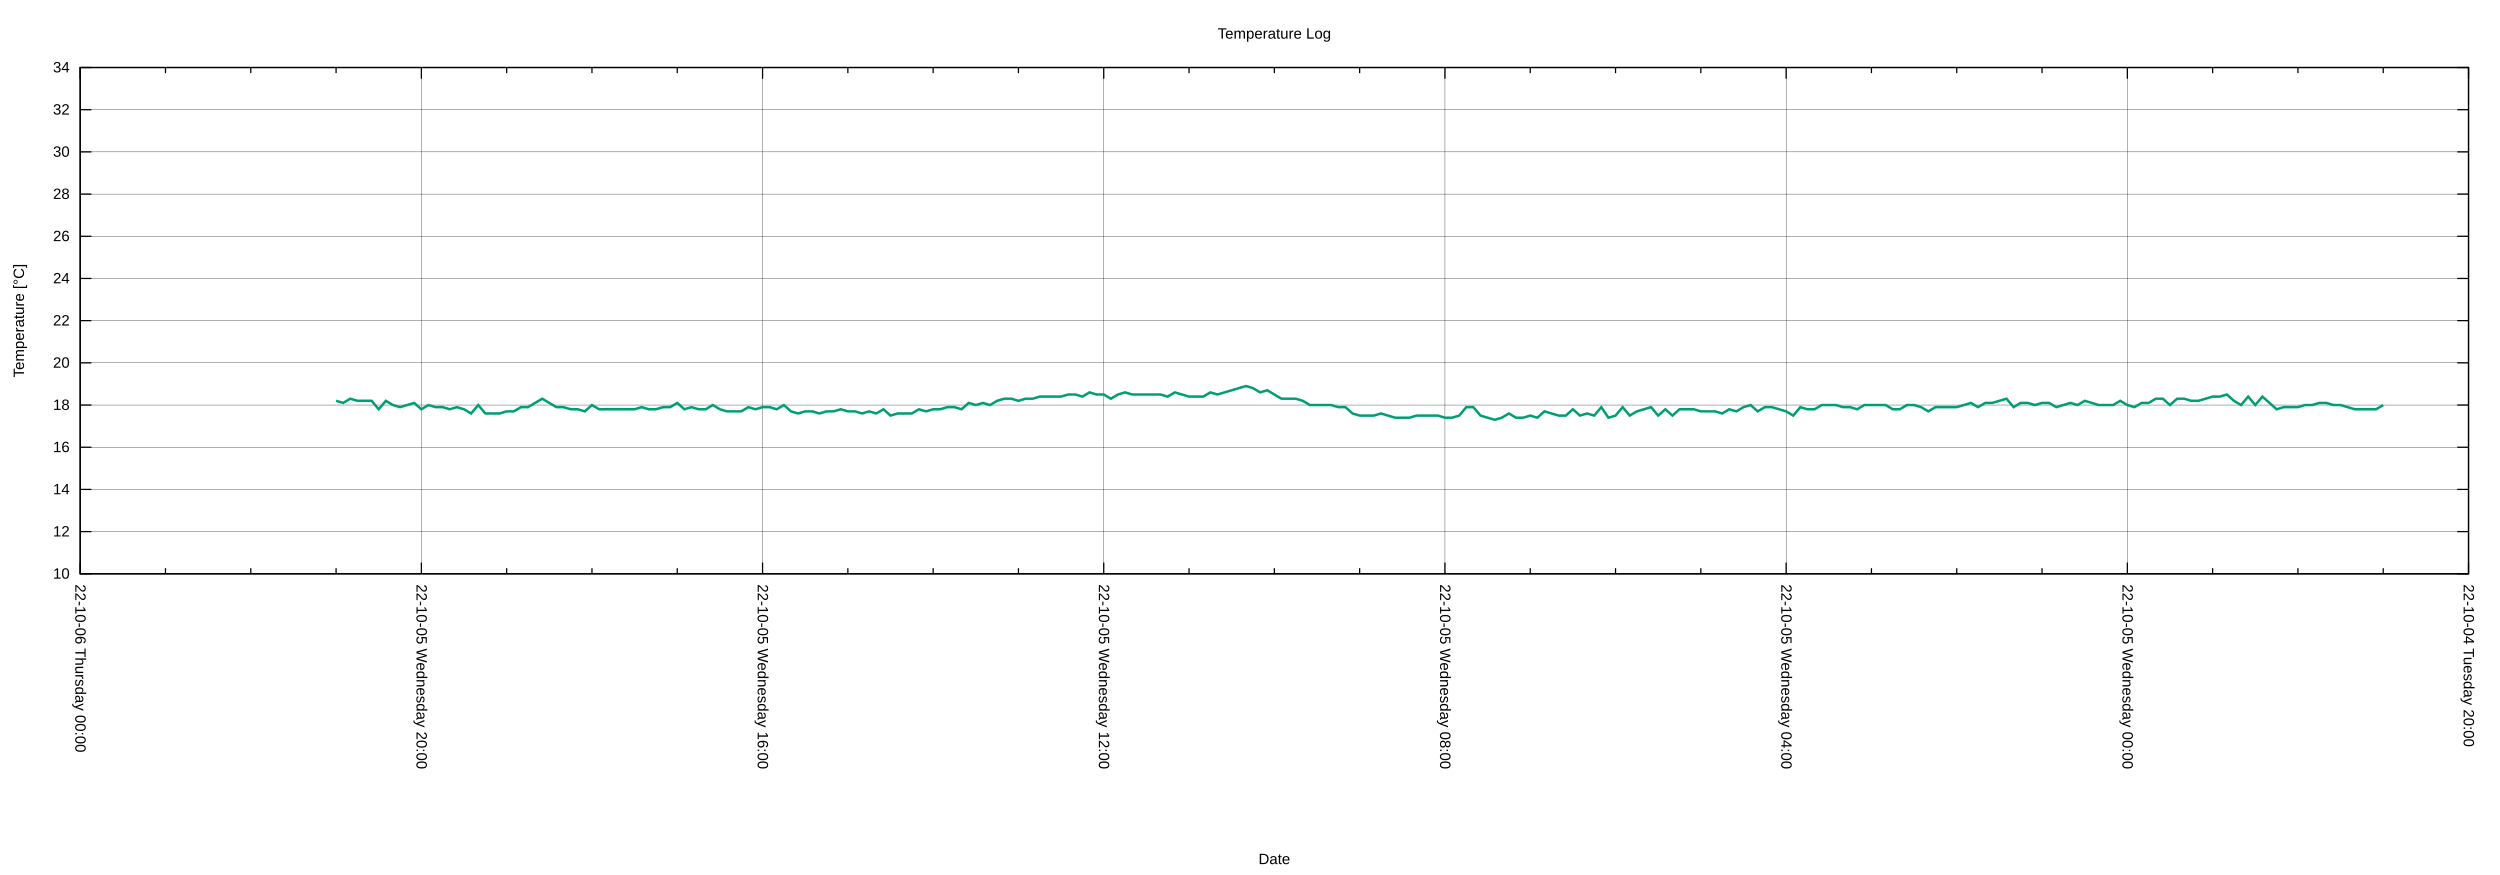
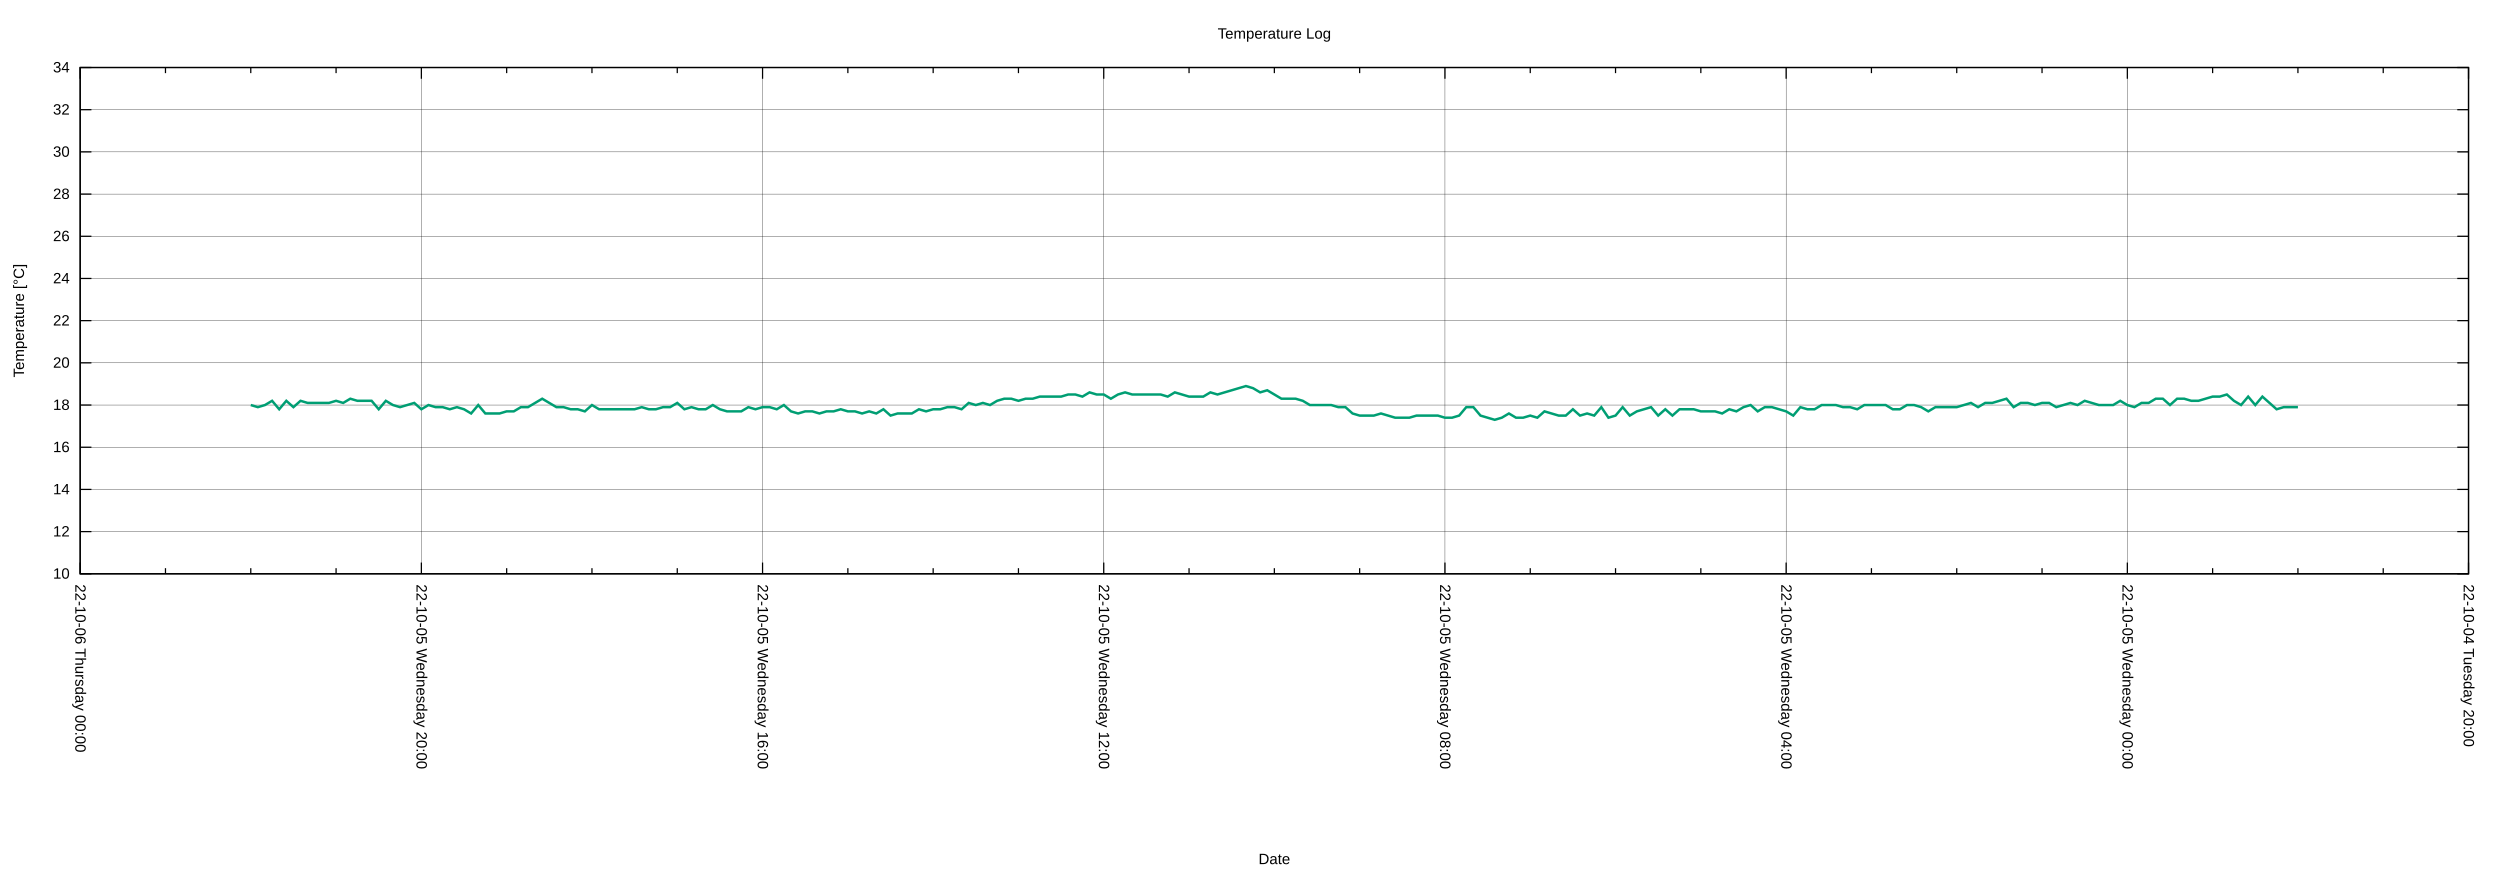
<svg xmlns="http://www.w3.org/2000/svg" xmlns:xlink="http://www.w3.org/1999/xlink" width="2000" height="700" viewBox="0 0 2000 700">
  <g id="gnuplot_canvas">
    <rect x="0" y="0" width="2000" height="700" fill="none" />
    <defs>
      <circle id="gpDot" r="0.5" stroke-width="0.5" stroke="currentColor" />
      <path id="gpPt0" stroke-width="0.222" stroke="currentColor" d="M-1,0 h2 M0,-1 v2" />
      <path id="gpPt1" stroke-width="0.222" stroke="currentColor" d="M-1,-1 L1,1 M1,-1 L-1,1" />
      <path id="gpPt2" stroke-width="0.222" stroke="currentColor" d="M-1,0 L1,0 M0,-1 L0,1 M-1,-1 L1,1 M-1,1 L1,-1" />
      <rect id="gpPt3" stroke-width="0.222" stroke="currentColor" x="-1" y="-1" width="2" height="2" />
      <rect id="gpPt4" stroke-width="0.222" stroke="currentColor" fill="currentColor" x="-1" y="-1" width="2" height="2" />
      <circle id="gpPt5" stroke-width="0.222" stroke="currentColor" cx="0" cy="0" r="1" />
      <use xlink:href="#gpPt5" id="gpPt6" fill="currentColor" stroke="none" />
      <path id="gpPt7" stroke-width="0.222" stroke="currentColor" d="M0,-1.33 L-1.33,0.67 L1.33,0.67 z" />
      <use xlink:href="#gpPt7" id="gpPt8" fill="currentColor" stroke="none" />
      <use xlink:href="#gpPt7" id="gpPt9" stroke="currentColor" transform="rotate(180)" />
      <use xlink:href="#gpPt9" id="gpPt10" fill="currentColor" stroke="none" />
      <use xlink:href="#gpPt3" id="gpPt11" stroke="currentColor" transform="rotate(45)" />
      <use xlink:href="#gpPt11" id="gpPt12" fill="currentColor" stroke="none" />
      <path id="gpPt13" stroke-width="0.222" stroke="currentColor" d="M0,1.330 L1.265,0.411 L0.782,-1.067 L-0.782,-1.076 L-1.265,0.411 z" />
      <use xlink:href="#gpPt13" id="gpPt14" fill="currentColor" stroke="none" />
      <filter id="textbox" filterUnits="objectBoundingBox" x="0" y="0" height="1" width="1">
        <feFlood flood-color="white" flood-opacity="1" result="bgnd" />
        <feComposite in="SourceGraphic" in2="bgnd" operator="atop" />
      </filter>
      <filter id="greybox" filterUnits="objectBoundingBox" x="0" y="0" height="1" width="1">
        <feFlood flood-color="lightgrey" flood-opacity="1" result="grey" />
        <feComposite in="SourceGraphic" in2="grey" operator="atop" />
      </filter>
    </defs>
    <g fill="none" color="white" stroke="currentColor" stroke-width="1.00" stroke-linecap="butt" stroke-linejoin="miter">
</g>
    <g fill="none" color="black" stroke="currentColor" stroke-width="1.00" stroke-linecap="butt" stroke-linejoin="miter">
</g>
    <g fill="none" color="black" stroke="black" stroke-width="0.25" stroke-linecap="butt" stroke-linejoin="miter">
</g>
    <g fill="none" color="black" stroke="currentColor" stroke-width="0.25" stroke-linecap="butt" stroke-linejoin="miter">
      <path stroke="black" class="gridline" d="M64.14,459.04 L1974.82,459.04  " />
    </g>
    <g fill="none" color="black" stroke="black" stroke-width="1.00" stroke-linecap="butt" stroke-linejoin="miter">
</g>
    <g fill="none" color="black" stroke="currentColor" stroke-width="1.00" stroke-linecap="butt" stroke-linejoin="miter">
      <path stroke="black" d="M64.14,459.04 L73.14,459.04 M1974.82,459.04 L1965.82,459.04  " />
      <g transform="translate(55.75,462.94)" stroke="none" fill="black" font-family="Arial" font-size="12.00" text-anchor="end">
        <text>
          <tspan font-family="Arial"> 10</tspan>
        </text>
      </g>
    </g>
    <g fill="none" color="black" stroke="currentColor" stroke-width="1.00" stroke-linecap="butt" stroke-linejoin="miter">
</g>
    <g fill="none" color="black" stroke="black" stroke-width="0.25" stroke-linecap="butt" stroke-linejoin="miter">
</g>
    <g fill="none" color="black" stroke="currentColor" stroke-width="0.25" stroke-linecap="butt" stroke-linejoin="miter">
      <path stroke="black" class="gridline" d="M64.14,425.29 L1974.82,425.29  " />
    </g>
    <g fill="none" color="black" stroke="black" stroke-width="1.00" stroke-linecap="butt" stroke-linejoin="miter">
</g>
    <g fill="none" color="black" stroke="currentColor" stroke-width="1.00" stroke-linecap="butt" stroke-linejoin="miter">
      <path stroke="black" d="M64.14,425.29 L73.14,425.29 M1974.82,425.29 L1965.82,425.29  " />
      <g transform="translate(55.75,429.19)" stroke="none" fill="black" font-family="Arial" font-size="12.00" text-anchor="end">
        <text>
          <tspan font-family="Arial"> 12</tspan>
        </text>
      </g>
    </g>
    <g fill="none" color="black" stroke="currentColor" stroke-width="1.00" stroke-linecap="butt" stroke-linejoin="miter">
</g>
    <g fill="none" color="black" stroke="black" stroke-width="0.25" stroke-linecap="butt" stroke-linejoin="miter">
</g>
    <g fill="none" color="black" stroke="currentColor" stroke-width="0.25" stroke-linecap="butt" stroke-linejoin="miter">
      <path stroke="black" class="gridline" d="M64.14,391.53 L1974.82,391.53  " />
    </g>
    <g fill="none" color="black" stroke="black" stroke-width="1.00" stroke-linecap="butt" stroke-linejoin="miter">
</g>
    <g fill="none" color="black" stroke="currentColor" stroke-width="1.00" stroke-linecap="butt" stroke-linejoin="miter">
      <path stroke="black" d="M64.14,391.53 L73.14,391.53 M1974.82,391.53 L1965.82,391.53  " />
      <g transform="translate(55.75,395.43)" stroke="none" fill="black" font-family="Arial" font-size="12.00" text-anchor="end">
        <text>
          <tspan font-family="Arial"> 14</tspan>
        </text>
      </g>
    </g>
    <g fill="none" color="black" stroke="currentColor" stroke-width="1.00" stroke-linecap="butt" stroke-linejoin="miter">
</g>
    <g fill="none" color="black" stroke="black" stroke-width="0.25" stroke-linecap="butt" stroke-linejoin="miter">
</g>
    <g fill="none" color="black" stroke="currentColor" stroke-width="0.25" stroke-linecap="butt" stroke-linejoin="miter">
      <path stroke="black" class="gridline" d="M64.14,357.78 L1974.82,357.78  " />
    </g>
    <g fill="none" color="black" stroke="black" stroke-width="1.00" stroke-linecap="butt" stroke-linejoin="miter">
</g>
    <g fill="none" color="black" stroke="currentColor" stroke-width="1.00" stroke-linecap="butt" stroke-linejoin="miter">
      <path stroke="black" d="M64.14,357.78 L73.14,357.78 M1974.82,357.78 L1965.82,357.78  " />
      <g transform="translate(55.75,361.68)" stroke="none" fill="black" font-family="Arial" font-size="12.00" text-anchor="end">
        <text>
          <tspan font-family="Arial"> 16</tspan>
        </text>
      </g>
    </g>
    <g fill="none" color="black" stroke="currentColor" stroke-width="1.00" stroke-linecap="butt" stroke-linejoin="miter">
</g>
    <g fill="none" color="black" stroke="black" stroke-width="0.25" stroke-linecap="butt" stroke-linejoin="miter">
</g>
    <g fill="none" color="black" stroke="currentColor" stroke-width="0.25" stroke-linecap="butt" stroke-linejoin="miter">
      <path stroke="black" class="gridline" d="M64.14,324.03 L1974.82,324.03  " />
    </g>
    <g fill="none" color="black" stroke="black" stroke-width="1.00" stroke-linecap="butt" stroke-linejoin="miter">
</g>
    <g fill="none" color="black" stroke="currentColor" stroke-width="1.00" stroke-linecap="butt" stroke-linejoin="miter">
      <path stroke="black" d="M64.14,324.03 L73.14,324.03 M1974.82,324.03 L1965.82,324.03  " />
      <g transform="translate(55.75,327.93)" stroke="none" fill="black" font-family="Arial" font-size="12.00" text-anchor="end">
        <text>
          <tspan font-family="Arial"> 18</tspan>
        </text>
      </g>
    </g>
    <g fill="none" color="black" stroke="currentColor" stroke-width="1.00" stroke-linecap="butt" stroke-linejoin="miter">
</g>
    <g fill="none" color="black" stroke="black" stroke-width="0.25" stroke-linecap="butt" stroke-linejoin="miter">
</g>
    <g fill="none" color="black" stroke="currentColor" stroke-width="0.25" stroke-linecap="butt" stroke-linejoin="miter">
      <path stroke="black" class="gridline" d="M64.14,290.28 L1974.82,290.28  " />
    </g>
    <g fill="none" color="black" stroke="black" stroke-width="1.00" stroke-linecap="butt" stroke-linejoin="miter">
</g>
    <g fill="none" color="black" stroke="currentColor" stroke-width="1.00" stroke-linecap="butt" stroke-linejoin="miter">
      <path stroke="black" d="M64.14,290.28 L73.14,290.28 M1974.82,290.28 L1965.82,290.28  " />
      <g transform="translate(55.75,294.18)" stroke="none" fill="black" font-family="Arial" font-size="12.00" text-anchor="end">
        <text>
          <tspan font-family="Arial"> 20</tspan>
        </text>
      </g>
    </g>
    <g fill="none" color="black" stroke="currentColor" stroke-width="1.00" stroke-linecap="butt" stroke-linejoin="miter">
</g>
    <g fill="none" color="black" stroke="black" stroke-width="0.25" stroke-linecap="butt" stroke-linejoin="miter">
</g>
    <g fill="none" color="black" stroke="currentColor" stroke-width="0.25" stroke-linecap="butt" stroke-linejoin="miter">
      <path stroke="black" class="gridline" d="M64.14,256.52 L1974.82,256.52  " />
    </g>
    <g fill="none" color="black" stroke="black" stroke-width="1.00" stroke-linecap="butt" stroke-linejoin="miter">
</g>
    <g fill="none" color="black" stroke="currentColor" stroke-width="1.00" stroke-linecap="butt" stroke-linejoin="miter">
      <path stroke="black" d="M64.14,256.52 L73.14,256.52 M1974.82,256.52 L1965.82,256.52  " />
      <g transform="translate(55.75,260.42)" stroke="none" fill="black" font-family="Arial" font-size="12.00" text-anchor="end">
        <text>
          <tspan font-family="Arial"> 22</tspan>
        </text>
      </g>
    </g>
    <g fill="none" color="black" stroke="currentColor" stroke-width="1.00" stroke-linecap="butt" stroke-linejoin="miter">
</g>
    <g fill="none" color="black" stroke="black" stroke-width="0.25" stroke-linecap="butt" stroke-linejoin="miter">
</g>
    <g fill="none" color="black" stroke="currentColor" stroke-width="0.25" stroke-linecap="butt" stroke-linejoin="miter">
      <path stroke="black" class="gridline" d="M64.14,222.77 L1974.82,222.77  " />
    </g>
    <g fill="none" color="black" stroke="black" stroke-width="1.00" stroke-linecap="butt" stroke-linejoin="miter">
</g>
    <g fill="none" color="black" stroke="currentColor" stroke-width="1.00" stroke-linecap="butt" stroke-linejoin="miter">
      <path stroke="black" d="M64.14,222.77 L73.14,222.77 M1974.82,222.77 L1965.82,222.77  " />
      <g transform="translate(55.75,226.67)" stroke="none" fill="black" font-family="Arial" font-size="12.00" text-anchor="end">
        <text>
          <tspan font-family="Arial"> 24</tspan>
        </text>
      </g>
    </g>
    <g fill="none" color="black" stroke="currentColor" stroke-width="1.00" stroke-linecap="butt" stroke-linejoin="miter">
</g>
    <g fill="none" color="black" stroke="black" stroke-width="0.25" stroke-linecap="butt" stroke-linejoin="miter">
</g>
    <g fill="none" color="black" stroke="currentColor" stroke-width="0.25" stroke-linecap="butt" stroke-linejoin="miter">
      <path stroke="black" class="gridline" d="M64.14,189.02 L1974.82,189.02  " />
    </g>
    <g fill="none" color="black" stroke="black" stroke-width="1.00" stroke-linecap="butt" stroke-linejoin="miter">
</g>
    <g fill="none" color="black" stroke="currentColor" stroke-width="1.00" stroke-linecap="butt" stroke-linejoin="miter">
      <path stroke="black" d="M64.14,189.02 L73.14,189.02 M1974.82,189.02 L1965.82,189.02  " />
      <g transform="translate(55.75,192.92)" stroke="none" fill="black" font-family="Arial" font-size="12.00" text-anchor="end">
        <text>
          <tspan font-family="Arial"> 26</tspan>
        </text>
      </g>
    </g>
    <g fill="none" color="black" stroke="currentColor" stroke-width="1.00" stroke-linecap="butt" stroke-linejoin="miter">
</g>
    <g fill="none" color="black" stroke="black" stroke-width="0.25" stroke-linecap="butt" stroke-linejoin="miter">
</g>
    <g fill="none" color="black" stroke="currentColor" stroke-width="0.25" stroke-linecap="butt" stroke-linejoin="miter">
      <path stroke="black" class="gridline" d="M64.14,155.27 L1974.82,155.27  " />
    </g>
    <g fill="none" color="black" stroke="black" stroke-width="1.00" stroke-linecap="butt" stroke-linejoin="miter">
</g>
    <g fill="none" color="black" stroke="currentColor" stroke-width="1.00" stroke-linecap="butt" stroke-linejoin="miter">
      <path stroke="black" d="M64.14,155.27 L73.14,155.27 M1974.82,155.27 L1965.82,155.27  " />
      <g transform="translate(55.75,159.17)" stroke="none" fill="black" font-family="Arial" font-size="12.00" text-anchor="end">
        <text>
          <tspan font-family="Arial"> 28</tspan>
        </text>
      </g>
    </g>
    <g fill="none" color="black" stroke="currentColor" stroke-width="1.00" stroke-linecap="butt" stroke-linejoin="miter">
</g>
    <g fill="none" color="black" stroke="black" stroke-width="0.25" stroke-linecap="butt" stroke-linejoin="miter">
</g>
    <g fill="none" color="black" stroke="currentColor" stroke-width="0.25" stroke-linecap="butt" stroke-linejoin="miter">
      <path stroke="black" class="gridline" d="M64.14,121.51 L1974.82,121.51  " />
    </g>
    <g fill="none" color="black" stroke="black" stroke-width="1.00" stroke-linecap="butt" stroke-linejoin="miter">
</g>
    <g fill="none" color="black" stroke="currentColor" stroke-width="1.00" stroke-linecap="butt" stroke-linejoin="miter">
      <path stroke="black" d="M64.14,121.51 L73.14,121.51 M1974.82,121.51 L1965.82,121.51  " />
      <g transform="translate(55.75,125.41)" stroke="none" fill="black" font-family="Arial" font-size="12.00" text-anchor="end">
        <text>
          <tspan font-family="Arial"> 30</tspan>
        </text>
      </g>
    </g>
    <g fill="none" color="black" stroke="currentColor" stroke-width="1.00" stroke-linecap="butt" stroke-linejoin="miter">
</g>
    <g fill="none" color="black" stroke="black" stroke-width="0.25" stroke-linecap="butt" stroke-linejoin="miter">
</g>
    <g fill="none" color="black" stroke="currentColor" stroke-width="0.25" stroke-linecap="butt" stroke-linejoin="miter">
      <path stroke="black" class="gridline" d="M64.14,87.76 L1974.82,87.76  " />
    </g>
    <g fill="none" color="black" stroke="black" stroke-width="1.00" stroke-linecap="butt" stroke-linejoin="miter">
</g>
    <g fill="none" color="black" stroke="currentColor" stroke-width="1.00" stroke-linecap="butt" stroke-linejoin="miter">
      <path stroke="black" d="M64.14,87.76 L73.14,87.76 M1974.82,87.76 L1965.82,87.76  " />
      <g transform="translate(55.75,91.66)" stroke="none" fill="black" font-family="Arial" font-size="12.00" text-anchor="end">
        <text>
          <tspan font-family="Arial"> 32</tspan>
        </text>
      </g>
    </g>
    <g fill="none" color="black" stroke="currentColor" stroke-width="1.00" stroke-linecap="butt" stroke-linejoin="miter">
</g>
    <g fill="none" color="black" stroke="black" stroke-width="0.25" stroke-linecap="butt" stroke-linejoin="miter">
</g>
    <g fill="none" color="black" stroke="currentColor" stroke-width="0.25" stroke-linecap="butt" stroke-linejoin="miter">
      <path stroke="black" class="gridline" d="M64.14,54.01 L1974.82,54.01  " />
    </g>
    <g fill="none" color="black" stroke="black" stroke-width="1.00" stroke-linecap="butt" stroke-linejoin="miter">
</g>
    <g fill="none" color="black" stroke="currentColor" stroke-width="1.00" stroke-linecap="butt" stroke-linejoin="miter">
      <path stroke="black" d="M64.14,54.01 L73.14,54.01 M1974.82,54.01 L1965.82,54.01  " />
      <g transform="translate(55.75,57.91)" stroke="none" fill="black" font-family="Arial" font-size="12.00" text-anchor="end">
        <text>
          <tspan font-family="Arial"> 34</tspan>
        </text>
      </g>
    </g>
    <g fill="none" color="black" stroke="currentColor" stroke-width="1.00" stroke-linecap="butt" stroke-linejoin="miter">
</g>
    <g fill="none" color="black" stroke="black" stroke-width="0.25" stroke-linecap="butt" stroke-linejoin="miter">
</g>
    <g fill="none" color="black" stroke="currentColor" stroke-width="0.25" stroke-linecap="butt" stroke-linejoin="miter">
      <path stroke="black" class="gridline" d="M1974.82,459.04 L1974.82,54.01  " />
    </g>
    <g fill="none" color="black" stroke="black" stroke-width="1.00" stroke-linecap="butt" stroke-linejoin="miter">
</g>
    <g fill="none" color="black" stroke="currentColor" stroke-width="1.00" stroke-linecap="butt" stroke-linejoin="miter">
      <path stroke="black" d="M1974.82,459.04 L1974.82,450.04 M1974.82,54.01 L1974.82,63.01  " />
      <g transform="translate(1970.92,467.43) rotate(90)" stroke="none" fill="black" font-family="Arial" font-size="12.00" text-anchor="start">
        <text>
          <tspan font-family="Arial">22-10-04 Tuesday 20:00</tspan>
        </text>
      </g>
    </g>
    <g fill="none" color="black" stroke="currentColor" stroke-width="1.00" stroke-linecap="butt" stroke-linejoin="miter">
      <path stroke="black" d="M1906.58,459.04 L1906.58,454.54 M1906.58,54.01 L1906.58,58.51 M1838.34,459.04 L1838.34,454.54 M1838.34,54.01 L1838.34,58.51   M1770.10,459.04 L1770.10,454.54 M1770.10,54.01 L1770.10,58.51  " />
    </g>
    <g fill="none" color="black" stroke="black" stroke-width="0.25" stroke-linecap="butt" stroke-linejoin="miter">
</g>
    <g fill="none" color="black" stroke="currentColor" stroke-width="0.25" stroke-linecap="butt" stroke-linejoin="miter">
      <path stroke="black" class="gridline" d="M1701.87,459.04 L1701.87,54.01  " />
    </g>
    <g fill="none" color="black" stroke="black" stroke-width="1.00" stroke-linecap="butt" stroke-linejoin="miter">
</g>
    <g fill="none" color="black" stroke="currentColor" stroke-width="1.00" stroke-linecap="butt" stroke-linejoin="miter">
      <path stroke="black" d="M1701.87,459.04 L1701.87,450.04 M1701.87,54.01 L1701.87,63.01  " />
      <g transform="translate(1697.97,467.43) rotate(90)" stroke="none" fill="black" font-family="Arial" font-size="12.00" text-anchor="start">
        <text>
          <tspan font-family="Arial">22-10-05 Wednesday 00:00</tspan>
        </text>
      </g>
    </g>
    <g fill="none" color="black" stroke="currentColor" stroke-width="1.00" stroke-linecap="butt" stroke-linejoin="miter">
      <path stroke="black" d="M1633.63,459.04 L1633.63,454.54 M1633.63,54.01 L1633.63,58.51 M1565.39,459.04 L1565.39,454.54 M1565.39,54.01 L1565.39,58.51   M1497.15,459.04 L1497.15,454.54 M1497.15,54.01 L1497.15,58.51  " />
    </g>
    <g fill="none" color="black" stroke="black" stroke-width="0.25" stroke-linecap="butt" stroke-linejoin="miter">
</g>
    <g fill="none" color="black" stroke="currentColor" stroke-width="0.25" stroke-linecap="butt" stroke-linejoin="miter">
      <path stroke="black" class="gridline" d="M1428.91,459.04 L1428.91,54.01  " />
    </g>
    <g fill="none" color="black" stroke="black" stroke-width="1.00" stroke-linecap="butt" stroke-linejoin="miter">
</g>
    <g fill="none" color="black" stroke="currentColor" stroke-width="1.00" stroke-linecap="butt" stroke-linejoin="miter">
      <path stroke="black" d="M1428.91,459.04 L1428.91,450.04 M1428.91,54.01 L1428.91,63.01  " />
      <g transform="translate(1425.01,467.43) rotate(90)" stroke="none" fill="black" font-family="Arial" font-size="12.00" text-anchor="start">
        <text>
          <tspan font-family="Arial">22-10-05 Wednesday 04:00</tspan>
        </text>
      </g>
    </g>
    <g fill="none" color="black" stroke="currentColor" stroke-width="1.00" stroke-linecap="butt" stroke-linejoin="miter">
      <path stroke="black" d="M1360.67,459.04 L1360.67,454.54 M1360.67,54.01 L1360.67,58.51 M1292.43,459.04 L1292.43,454.54 M1292.43,54.01 L1292.43,58.51   M1224.20,459.04 L1224.20,454.54 M1224.20,54.01 L1224.20,58.51  " />
    </g>
    <g fill="none" color="black" stroke="black" stroke-width="0.25" stroke-linecap="butt" stroke-linejoin="miter">
</g>
    <g fill="none" color="black" stroke="currentColor" stroke-width="0.25" stroke-linecap="butt" stroke-linejoin="miter">
      <path stroke="black" class="gridline" d="M1155.96,459.04 L1155.96,54.01  " />
    </g>
    <g fill="none" color="black" stroke="black" stroke-width="1.00" stroke-linecap="butt" stroke-linejoin="miter">
</g>
    <g fill="none" color="black" stroke="currentColor" stroke-width="1.00" stroke-linecap="butt" stroke-linejoin="miter">
      <path stroke="black" d="M1155.96,459.04 L1155.96,450.04 M1155.96,54.01 L1155.96,63.01  " />
      <g transform="translate(1152.06,467.43) rotate(90)" stroke="none" fill="black" font-family="Arial" font-size="12.00" text-anchor="start">
        <text>
          <tspan font-family="Arial">22-10-05 Wednesday 08:00</tspan>
        </text>
      </g>
    </g>
    <g fill="none" color="black" stroke="currentColor" stroke-width="1.00" stroke-linecap="butt" stroke-linejoin="miter">
      <path stroke="black" d="M1087.72,459.04 L1087.72,454.54 M1087.72,54.01 L1087.72,58.51 M1019.48,459.04 L1019.48,454.54 M1019.48,54.01 L1019.48,58.51   M951.24,459.04 L951.24,454.54 M951.24,54.01 L951.24,58.51  " />
    </g>
    <g fill="none" color="black" stroke="black" stroke-width="0.25" stroke-linecap="butt" stroke-linejoin="miter">
</g>
    <g fill="none" color="black" stroke="currentColor" stroke-width="0.25" stroke-linecap="butt" stroke-linejoin="miter">
      <path stroke="black" class="gridline" d="M883.00,459.04 L883.00,54.01  " />
    </g>
    <g fill="none" color="black" stroke="black" stroke-width="1.00" stroke-linecap="butt" stroke-linejoin="miter">
</g>
    <g fill="none" color="black" stroke="currentColor" stroke-width="1.00" stroke-linecap="butt" stroke-linejoin="miter">
      <path stroke="black" d="M883.00,459.04 L883.00,450.04 M883.00,54.01 L883.00,63.01  " />
      <g transform="translate(879.10,467.43) rotate(90)" stroke="none" fill="black" font-family="Arial" font-size="12.00" text-anchor="start">
        <text>
          <tspan font-family="Arial">22-10-05 Wednesday 12:00</tspan>
        </text>
      </g>
    </g>
    <g fill="none" color="black" stroke="currentColor" stroke-width="1.00" stroke-linecap="butt" stroke-linejoin="miter">
      <path stroke="black" d="M814.76,459.04 L814.76,454.54 M814.76,54.01 L814.76,58.51 M746.53,459.04 L746.53,454.54 M746.53,54.01 L746.53,58.51   M678.29,459.04 L678.29,454.54 M678.29,54.01 L678.29,58.51  " />
    </g>
    <g fill="none" color="black" stroke="black" stroke-width="0.25" stroke-linecap="butt" stroke-linejoin="miter">
</g>
    <g fill="none" color="black" stroke="currentColor" stroke-width="0.25" stroke-linecap="butt" stroke-linejoin="miter">
      <path stroke="black" class="gridline" d="M610.05,459.04 L610.05,54.01  " />
    </g>
    <g fill="none" color="black" stroke="black" stroke-width="1.00" stroke-linecap="butt" stroke-linejoin="miter">
</g>
    <g fill="none" color="black" stroke="currentColor" stroke-width="1.00" stroke-linecap="butt" stroke-linejoin="miter">
      <path stroke="black" d="M610.05,459.04 L610.05,450.04 M610.05,54.01 L610.05,63.01  " />
      <g transform="translate(606.15,467.43) rotate(90)" stroke="none" fill="black" font-family="Arial" font-size="12.00" text-anchor="start">
        <text>
          <tspan font-family="Arial">22-10-05 Wednesday 16:00</tspan>
        </text>
      </g>
    </g>
    <g fill="none" color="black" stroke="currentColor" stroke-width="1.00" stroke-linecap="butt" stroke-linejoin="miter">
      <path stroke="black" d="M541.81,459.04 L541.81,454.54 M541.81,54.01 L541.81,58.51 M473.57,459.04 L473.57,454.54 M473.57,54.01 L473.57,58.51   M405.33,459.04 L405.33,454.54 M405.33,54.01 L405.33,58.51  " />
    </g>
    <g fill="none" color="black" stroke="black" stroke-width="0.25" stroke-linecap="butt" stroke-linejoin="miter">
</g>
    <g fill="none" color="black" stroke="currentColor" stroke-width="0.25" stroke-linecap="butt" stroke-linejoin="miter">
      <path stroke="black" class="gridline" d="M337.09,459.04 L337.09,54.01  " />
    </g>
    <g fill="none" color="black" stroke="black" stroke-width="1.00" stroke-linecap="butt" stroke-linejoin="miter">
</g>
    <g fill="none" color="black" stroke="currentColor" stroke-width="1.00" stroke-linecap="butt" stroke-linejoin="miter">
      <path stroke="black" d="M337.09,459.04 L337.09,450.04 M337.09,54.01 L337.09,63.01  " />
      <g transform="translate(333.19,467.43) rotate(90)" stroke="none" fill="black" font-family="Arial" font-size="12.00" text-anchor="start">
        <text>
          <tspan font-family="Arial">22-10-05 Wednesday 20:00</tspan>
        </text>
      </g>
    </g>
    <g fill="none" color="black" stroke="currentColor" stroke-width="1.00" stroke-linecap="butt" stroke-linejoin="miter">
      <path stroke="black" d="M268.86,459.04 L268.86,454.54 M268.86,54.01 L268.86,58.51 M200.62,459.04 L200.62,454.54 M200.62,54.01 L200.62,58.51   M132.38,459.04 L132.38,454.54 M132.38,54.01 L132.38,58.51  " />
    </g>
    <g fill="none" color="black" stroke="black" stroke-width="0.25" stroke-linecap="butt" stroke-linejoin="miter">
</g>
    <g fill="none" color="black" stroke="currentColor" stroke-width="0.25" stroke-linecap="butt" stroke-linejoin="miter">
      <path stroke="black" class="gridline" d="M64.14,459.04 L64.14,54.01  " />
    </g>
    <g fill="none" color="black" stroke="black" stroke-width="1.00" stroke-linecap="butt" stroke-linejoin="miter">
</g>
    <g fill="none" color="black" stroke="currentColor" stroke-width="1.00" stroke-linecap="butt" stroke-linejoin="miter">
      <path stroke="black" d="M64.14,459.04 L64.14,450.04 M64.14,54.01 L64.14,63.01  " />
      <g transform="translate(60.24,467.43) rotate(90)" stroke="none" fill="black" font-family="Arial" font-size="12.00" text-anchor="start">
        <text>
          <tspan font-family="Arial">22-10-06 Thursday 00:00</tspan>
        </text>
      </g>
    </g>
    <g fill="none" color="black" stroke="currentColor" stroke-width="1.00" stroke-linecap="butt" stroke-linejoin="miter">
</g>
    <g fill="none" color="black" stroke="currentColor" stroke-width="1.00" stroke-linecap="butt" stroke-linejoin="miter">
      <path stroke="black" d="M64.14,54.01 L64.14,459.04 L1974.82,459.04 L1974.82,54.01 L64.14,54.01 Z  " />
    </g>
    <g fill="none" color="black" stroke="currentColor" stroke-width="1.00" stroke-linecap="butt" stroke-linejoin="miter">
      <g transform="translate(19.18,256.53) rotate(270)" stroke="none" fill="black" font-family="Arial" font-size="12.00" text-anchor="middle">
        <text>
          <tspan font-family="Arial">Temperature [°C]</tspan>
        </text>
      </g>
    </g>
    <g fill="none" color="black" stroke="currentColor" stroke-width="1.00" stroke-linecap="butt" stroke-linejoin="miter">
      <g transform="translate(1019.48,691.30)" stroke="none" fill="black" font-family="Arial" font-size="12.00" text-anchor="middle">
        <text>
          <tspan font-family="Arial">Date</tspan>
        </text>
      </g>
    </g>
    <g fill="none" color="black" stroke="currentColor" stroke-width="1.00" stroke-linecap="butt" stroke-linejoin="miter">
</g>
    <g id="gnuplot_plot_1">
      <g fill="none" color="white" stroke="currentColor" stroke-width="2.00" stroke-linecap="butt" stroke-linejoin="miter">
</g>
      <g fill="none" color="black" stroke="currentColor" stroke-width="2.00" stroke-linecap="butt" stroke-linejoin="miter">
-         <path stroke="rgb(  0, 158, 115)" d="M268.86,320.65 L274.54,322.34 L280.23,318.97 L285.92,320.65 L291.60,320.65 L297.29,320.65 L302.98,327.41 L308.66,320.65   L314.35,324.03 L320.03,325.72 L325.72,324.03 L331.41,322.34 L337.09,327.41 L342.78,324.03 L348.47,325.72 L354.15,325.72   L359.84,327.41 L365.53,325.72 L371.21,327.41 L376.90,330.78 L382.59,324.03 L388.27,330.78 L393.96,330.78 L399.65,330.78   L405.33,329.09 L411.02,329.09 L416.71,325.72 L422.39,325.72 L428.08,322.34 L433.77,318.97 L439.45,322.34 L445.14,325.72   L450.83,325.72 L456.51,327.41 L462.20,327.41 L467.88,329.09 L473.57,324.03 L479.26,327.41 L484.94,327.41 L490.63,327.41   L496.32,327.41 L502.00,327.41 L507.69,327.41 L513.38,325.72 L519.06,327.41 L524.75,327.41 L530.44,325.72 L536.12,325.72   L541.81,322.34 L547.50,327.41 L553.18,325.72 L558.87,327.41 L564.56,327.41 L570.24,324.03 L575.93,327.41 L581.62,329.09   L587.30,329.09 L592.99,329.09 L598.68,325.72 L604.36,327.41 L610.05,325.72 L615.74,325.72 L621.42,327.41 L627.11,324.03   L632.79,329.09 L638.48,330.78 L644.17,329.09 L649.85,329.09 L655.54,330.78 L661.23,329.09 L666.91,329.09 L672.60,327.41   L678.29,329.09 L683.97,329.09 L689.66,330.78 L695.35,329.09 L701.03,330.78 L706.72,327.41 L712.41,332.47 L718.09,330.78   L723.78,330.78 L729.47,330.78 L735.15,327.41 L740.84,329.09 L746.53,327.41 L752.21,327.41 L757.90,325.72 L763.59,325.72   L769.27,327.41 L774.96,322.34 L780.65,324.03 L786.33,322.34 L792.02,324.03 L797.70,320.65 L803.39,318.97 L809.08,318.97   L814.76,320.65 L820.45,318.97 L826.14,318.97 L831.82,317.28 L837.51,317.28 L843.20,317.28 L848.88,317.28 L854.57,315.59   L860.26,315.59 L865.94,317.28 L871.63,313.90 L877.32,315.59 L883.00,315.59 L888.69,318.97 L894.38,315.59 L900.06,313.90   L905.75,315.59 L911.44,315.59 L917.12,315.59 L922.81,315.59 L928.50,315.59 L934.18,317.28 L939.87,313.90 L945.55,315.59   L951.24,317.28 L956.93,317.28 L962.61,317.28 L968.30,313.90 L973.99,315.59 L979.67,313.90 L985.36,312.22 L991.05,310.53   L996.73,308.84 L1002.42,310.53 L1008.11,313.90 L1013.79,312.22 L1019.48,315.59 L1025.17,318.97 L1030.85,318.97 L1036.54,318.97   L1042.23,320.65 L1047.91,324.03 L1053.60,324.03 L1059.29,324.03 L1064.97,324.03 L1070.66,325.72 L1076.35,325.72 L1082.03,330.78   L1087.72,332.47 L1093.41,332.47 L1099.09,332.47 L1104.78,330.78 L1110.46,332.47 L1116.15,334.16 L1121.84,334.16 L1127.52,334.16   L1133.21,332.47 L1138.90,332.47 L1144.58,332.47 L1150.27,332.47 L1155.96,334.16 L1161.64,334.16 L1167.33,332.47 L1173.02,325.72   L1178.70,325.72 L1184.39,332.47 L1190.08,334.16 L1195.76,335.84 L1201.45,334.16 L1207.14,330.78 L1212.82,334.16 L1218.51,334.16   L1224.20,332.47 L1229.88,334.16 L1235.57,329.09 L1241.26,330.78 L1246.94,332.47 L1252.63,332.47 L1258.32,327.41 L1264.00,332.47   L1269.69,330.78 L1275.37,332.47 L1281.06,325.72 L1286.75,334.16 L1292.43,332.47 L1298.12,325.72 L1303.81,332.47 L1309.49,329.09   L1315.18,327.41 L1320.87,325.72 L1326.55,332.47 L1332.24,327.41 L1337.93,332.47 L1343.61,327.41 L1349.30,327.41 L1354.99,327.41   L1360.67,329.09 L1366.36,329.09 L1372.05,329.09 L1377.73,330.78 L1383.42,327.41 L1389.11,329.09 L1394.79,325.72 L1400.48,324.03   L1406.17,329.09 L1411.85,325.72 L1417.54,325.72 L1423.22,327.41 L1428.91,329.09 L1434.60,332.47 L1440.28,325.72 L1445.97,327.41   L1451.66,327.41 L1457.34,324.03 L1463.03,324.03 L1468.72,324.03 L1474.40,325.72 L1480.09,325.72 L1485.78,327.41 L1491.46,324.03   L1497.15,324.03 L1502.84,324.03 L1508.52,324.03 L1514.21,327.41 L1519.90,327.41 L1525.58,324.03 L1531.27,324.03 L1536.96,325.72   L1542.64,329.09 L1548.33,325.72 L1554.02,325.72 L1559.70,325.72 L1565.39,325.72 L1571.08,324.03 L1576.76,322.34 L1582.45,325.72   L1588.13,322.34 L1593.82,322.34 L1599.51,320.65 L1605.19,318.97 L1610.88,325.72 L1616.57,322.34 L1622.25,322.34 L1627.94,324.03   L1633.63,322.34 L1639.31,322.34 L1645.00,325.72 L1650.69,324.03 L1656.37,322.34 L1662.06,324.03 L1667.75,320.65 L1673.43,322.34   L1679.12,324.03 L1684.81,324.03 L1690.49,324.03 L1696.18,320.65 L1701.87,324.03 L1707.55,325.72 L1713.24,322.34 L1718.93,322.34   L1724.61,318.97 L1730.30,318.97 L1735.99,324.03 L1741.67,318.97 L1747.36,318.97 L1753.04,320.65 L1758.73,320.65 L1764.42,318.97   L1770.10,317.28 L1775.79,317.28 L1781.48,315.59 L1787.16,320.65 L1792.85,324.03 L1798.54,317.28 L1804.22,324.03 L1809.91,317.28   L1815.60,322.34 L1821.28,327.41 L1826.97,325.72 L1832.66,325.72 L1838.34,325.72 L1844.03,324.03 L1849.72,324.03 L1855.40,322.34   L1861.09,322.34 L1866.78,324.03 L1872.46,324.03 L1878.15,325.72 L1883.84,327.41 L1889.52,327.41 L1895.21,327.41 L1900.89,327.41   L1906.58,324.03  " />
+         <path stroke="rgb(  0, 158, 115)" d="M200.62,324.03 L206.30,325.72 L211.99,324.03 L217.68,320.65 L223.36,327.41 L229.05,320.65 L234.74,325.72 L240.42,320.65   L246.11,322.34 L251.80,322.34 L257.48,322.34 L263.17,322.34 L268.86,320.65 L274.54,322.34 L280.23,318.97 L285.92,320.65   L291.60,320.65 L297.29,320.65 L302.98,327.41 L308.66,320.65 L314.35,324.03 L320.03,325.72 L325.72,324.03 L331.41,322.34   L337.09,327.41 L342.78,324.03 L348.47,325.72 L354.15,325.72 L359.84,327.41 L365.53,325.72 L371.21,327.41 L376.90,330.78   L382.59,324.03 L388.27,330.78 L393.96,330.78 L399.65,330.78 L405.33,329.09 L411.02,329.09 L416.71,325.72 L422.39,325.72   L428.08,322.34 L433.77,318.97 L439.45,322.34 L445.14,325.72 L450.83,325.72 L456.51,327.41 L462.20,327.41 L467.88,329.09   L473.57,324.03 L479.26,327.41 L484.94,327.41 L490.63,327.41 L496.32,327.41 L502.00,327.41 L507.69,327.41 L513.38,325.72   L519.06,327.41 L524.75,327.41 L530.44,325.72 L536.12,325.72 L541.81,322.34 L547.50,327.41 L553.18,325.72 L558.87,327.41   L564.56,327.41 L570.24,324.03 L575.93,327.41 L581.62,329.09 L587.30,329.09 L592.99,329.09 L598.68,325.72 L604.36,327.41   L610.05,325.72 L615.74,325.72 L621.42,327.41 L627.11,324.03 L632.79,329.09 L638.48,330.78 L644.17,329.09 L649.85,329.09   L655.54,330.78 L661.23,329.09 L666.91,329.09 L672.60,327.41 L678.29,329.09 L683.97,329.09 L689.66,330.78 L695.35,329.09   L701.03,330.78 L706.72,327.41 L712.41,332.47 L718.09,330.78 L723.78,330.78 L729.47,330.78 L735.15,327.41 L740.84,329.09   L746.53,327.41 L752.21,327.41 L757.90,325.72 L763.59,325.72 L769.27,327.41 L774.96,322.34 L780.65,324.03 L786.33,322.34   L792.02,324.03 L797.70,320.65 L803.39,318.97 L809.08,318.97 L814.76,320.65 L820.45,318.97 L826.14,318.97 L831.82,317.28   L837.51,317.28 L843.20,317.28 L848.88,317.28 L854.57,315.59 L860.26,315.59 L865.94,317.28 L871.63,313.90 L877.32,315.59   L883.00,315.59 L888.69,318.97 L894.38,315.59 L900.06,313.90 L905.75,315.59 L911.44,315.59 L917.12,315.59 L922.81,315.59   L928.50,315.59 L934.18,317.28 L939.87,313.90 L945.55,315.59 L951.24,317.28 L956.93,317.28 L962.61,317.28 L968.30,313.90   L973.99,315.59 L979.67,313.90 L985.36,312.22 L991.05,310.53 L996.73,308.84 L1002.42,310.53 L1008.11,313.90 L1013.79,312.22   L1019.48,315.59 L1025.17,318.97 L1030.85,318.97 L1036.54,318.97 L1042.23,320.65 L1047.91,324.03 L1053.60,324.03 L1059.29,324.03   L1064.97,324.03 L1070.66,325.72 L1076.35,325.72 L1082.03,330.78 L1087.72,332.47 L1093.41,332.47 L1099.09,332.47 L1104.78,330.78   L1110.46,332.47 L1116.15,334.16 L1121.84,334.16 L1127.52,334.16 L1133.21,332.47 L1138.90,332.47 L1144.58,332.47 L1150.27,332.47   L1155.96,334.16 L1161.64,334.16 L1167.33,332.47 L1173.02,325.72 L1178.70,325.72 L1184.39,332.47 L1190.08,334.16 L1195.76,335.84   L1201.45,334.16 L1207.14,330.78 L1212.82,334.16 L1218.51,334.16 L1224.20,332.47 L1229.88,334.16 L1235.57,329.09 L1241.26,330.78   L1246.94,332.47 L1252.63,332.47 L1258.32,327.41 L1264.00,332.47 L1269.69,330.78 L1275.37,332.47 L1281.06,325.72 L1286.75,334.16   L1292.43,332.47 L1298.12,325.72 L1303.81,332.47 L1309.49,329.09 L1315.18,327.41 L1320.87,325.72 L1326.55,332.47 L1332.24,327.41   L1337.93,332.47 L1343.61,327.41 L1349.30,327.41 L1354.99,327.41 L1360.67,329.09 L1366.36,329.09 L1372.05,329.09 L1377.73,330.78   L1383.42,327.41 L1389.11,329.09 L1394.79,325.72 L1400.48,324.03 L1406.17,329.09 L1411.85,325.72 L1417.54,325.72 L1423.22,327.41   L1428.91,329.09 L1434.60,332.47 L1440.28,325.72 L1445.97,327.41 L1451.66,327.41 L1457.34,324.03 L1463.03,324.03 L1468.72,324.03   L1474.40,325.72 L1480.09,325.72 L1485.78,327.41 L1491.46,324.03 L1497.15,324.03 L1502.84,324.03 L1508.52,324.03 L1514.21,327.41   L1519.90,327.41 L1525.58,324.03 L1531.27,324.03 L1536.96,325.72 L1542.64,329.09 L1548.33,325.72 L1554.02,325.72 L1559.70,325.72   L1565.39,325.72 L1571.08,324.03 L1576.76,322.34 L1582.45,325.72 L1588.13,322.34 L1593.82,322.34 L1599.51,320.65 L1605.19,318.97   L1610.88,325.72 L1616.57,322.34 L1622.25,322.34 L1627.94,324.03 L1633.63,322.34 L1639.31,322.34 L1645.00,325.72 L1650.69,324.03   L1656.37,322.34 L1662.06,324.03 L1667.75,320.65 L1673.43,322.34 L1679.12,324.03 L1684.81,324.03 L1690.49,324.03 L1696.18,320.65   L1701.87,324.03 L1707.55,325.72 L1713.24,322.34 L1718.93,322.34 L1724.61,318.97 L1730.30,318.97 L1735.99,324.03 L1741.67,318.97   L1747.36,318.97 L1753.04,320.65 L1758.73,320.65 L1764.42,318.97 L1770.10,317.28 L1775.79,317.28 L1781.48,315.59 L1787.16,320.65   L1792.85,324.03 L1798.54,317.28 L1804.22,324.03 L1809.91,317.28 L1815.60,322.34 L1821.28,327.41 L1826.97,325.72 L1832.66,325.72   L1838.34,325.72  " />
      </g>
    </g>
    <g fill="none" color="black" stroke="currentColor" stroke-width="2.00" stroke-linecap="butt" stroke-linejoin="miter">
</g>
    <g fill="none" color="black" stroke="black" stroke-width="1.00" stroke-linecap="butt" stroke-linejoin="miter">
</g>
    <g fill="none" color="black" stroke="currentColor" stroke-width="1.00" stroke-linecap="butt" stroke-linejoin="miter">
      <path stroke="black" d="M64.14,54.01 L64.14,459.04 L1974.82,459.04 L1974.82,54.01 L64.14,54.01 Z  " />
    </g>
    <g fill="none" color="black" stroke="currentColor" stroke-width="1.00" stroke-linecap="butt" stroke-linejoin="miter">
      <g transform="translate(1019.48,30.91)" stroke="none" fill="black" font-family="Arial" font-size="12.00" text-anchor="middle">
        <text>
          <tspan font-family="Arial">Temperature Log</tspan>
        </text>
      </g>
    </g>
    <g fill="none" color="black" stroke="currentColor" stroke-width="1.00" stroke-linecap="butt" stroke-linejoin="miter">
</g>
  </g>
</svg>
